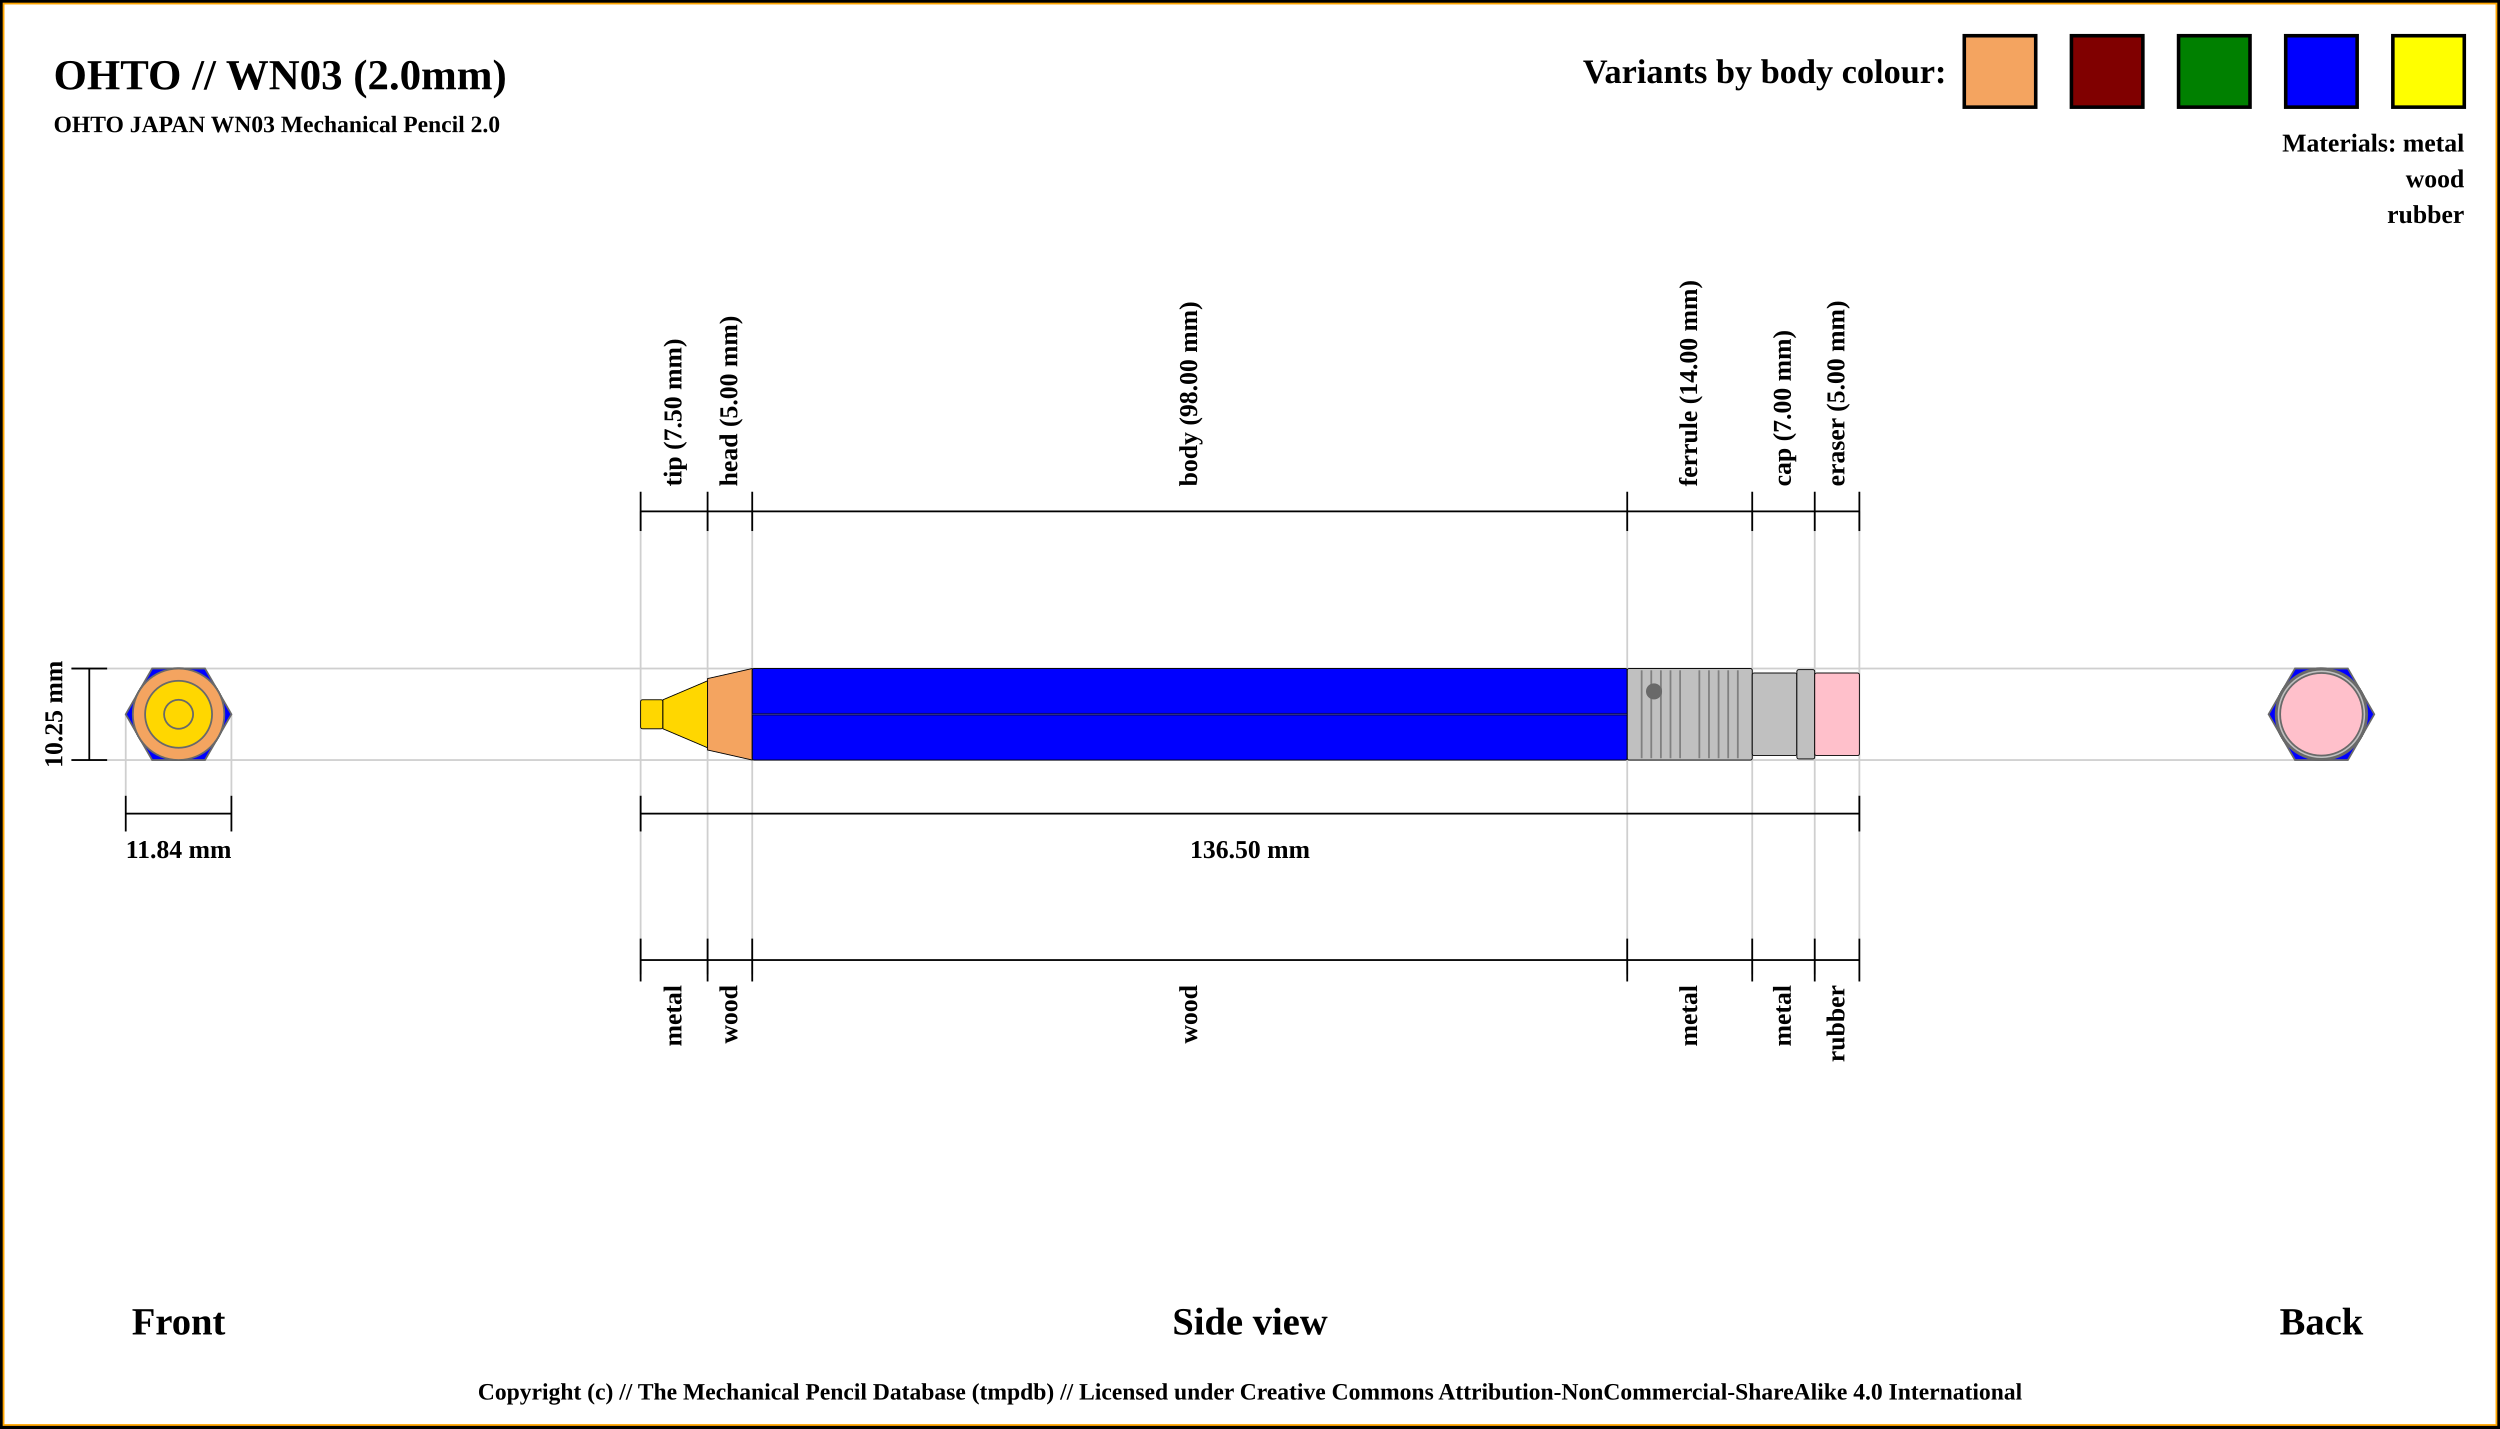
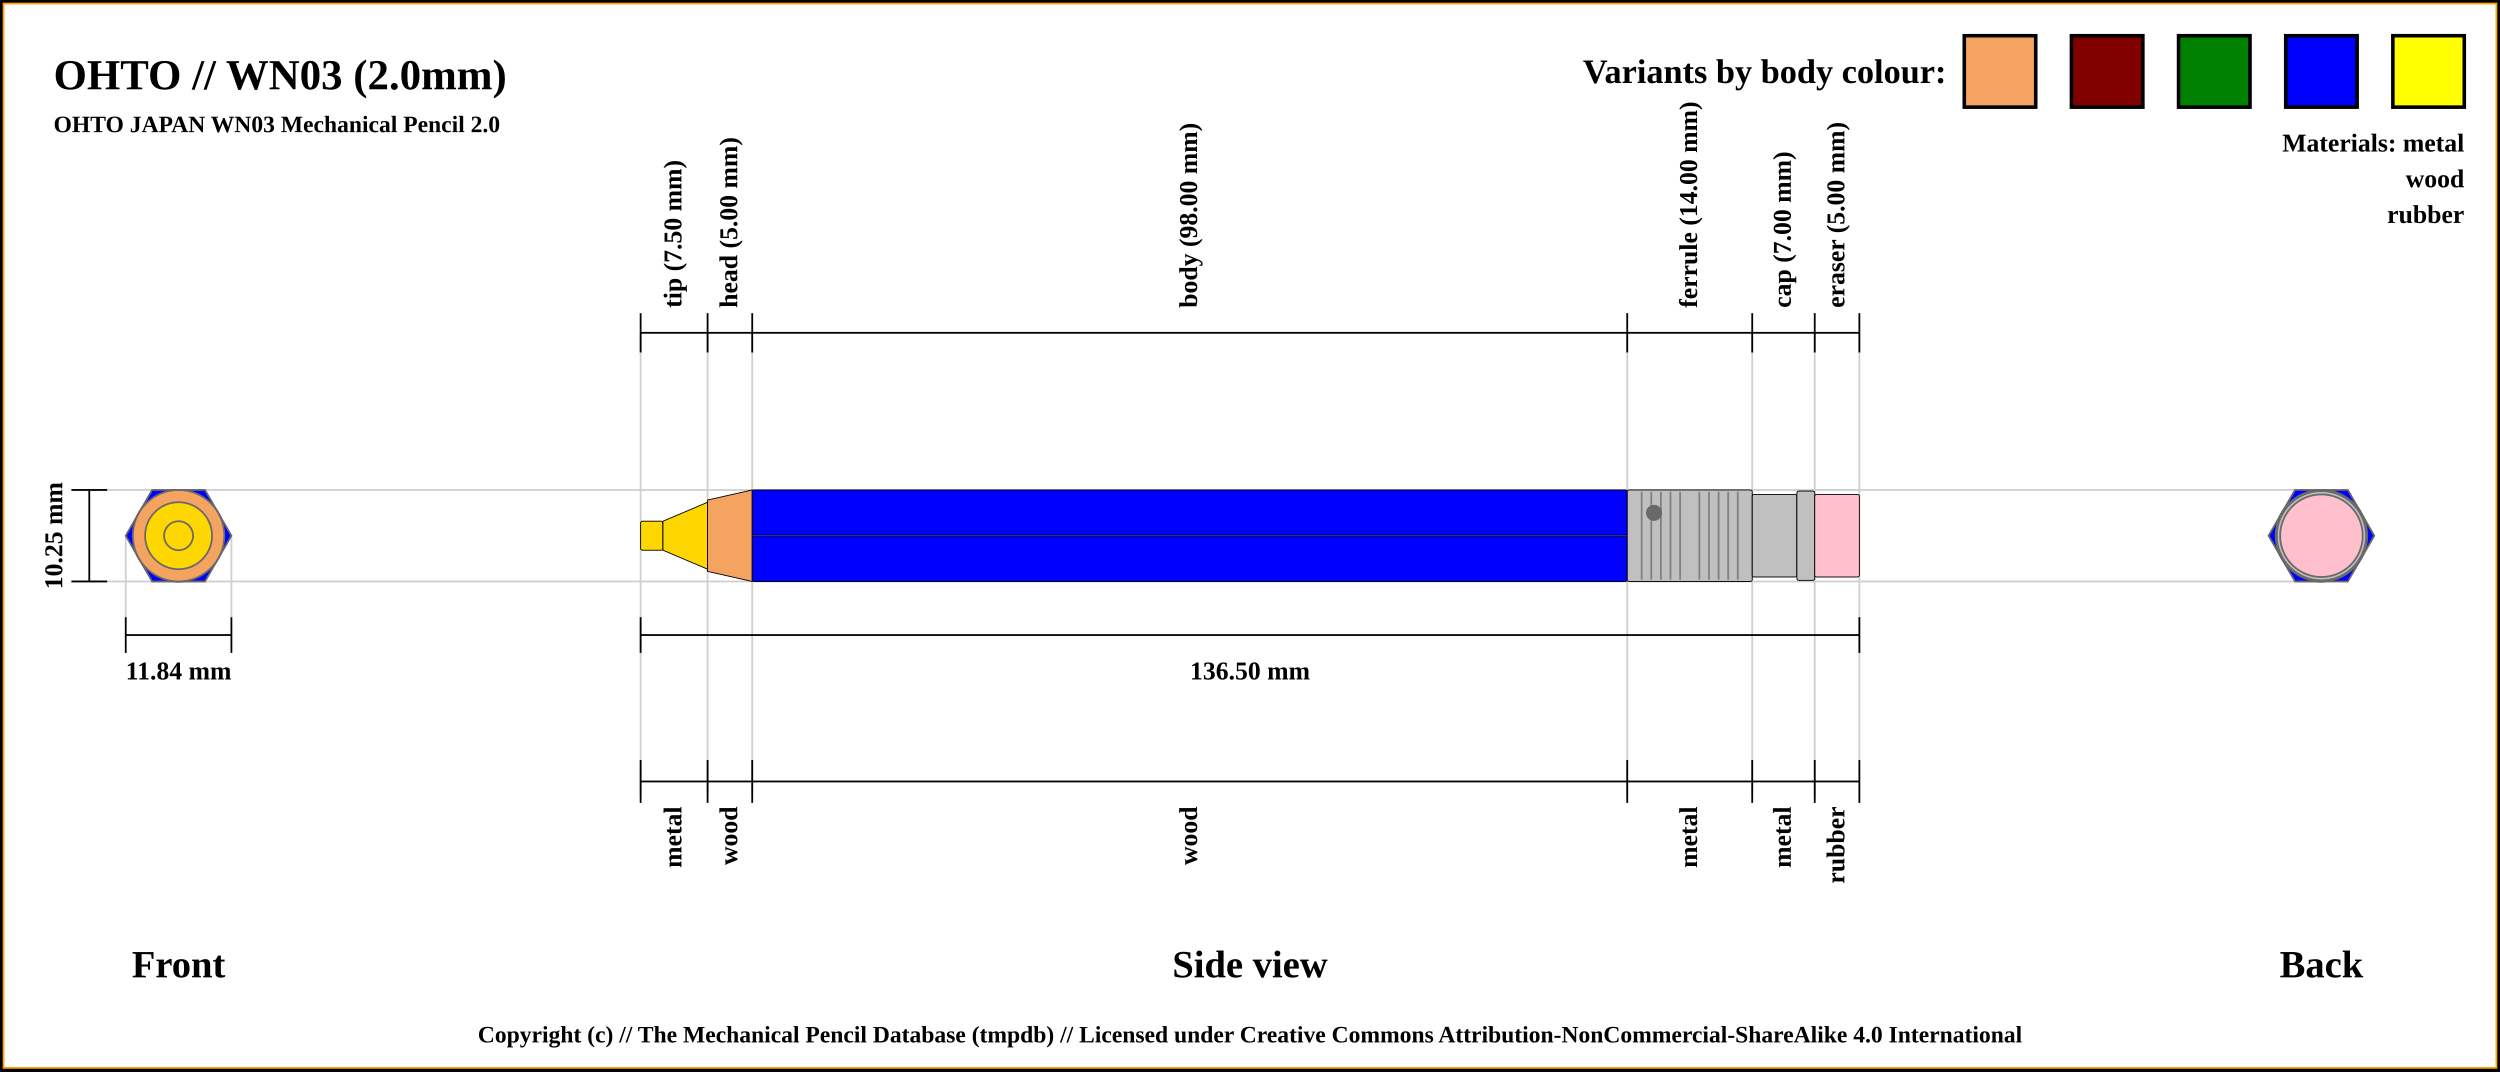
- <svg xmlns="http://www.w3.org/2000/svg" width="1400" height="800">
+ <svg xmlns="http://www.w3.org/2000/svg" width="1400" height="600">
  <pattern id="diagonalHatch" patternUnits="userSpaceOnUse" width="8" height="8">
    <rect width="6" height="6" fill="none" />
    <path stroke="dimgray" stroke-linecap="round" stroke-width="1" d="M 4,4 L 8,8" />
    <path stroke="dimgray" stroke-linecap="round" stroke-width="1" d="M 4,4 L 0,8" />
    <path stroke="gray" stroke-linecap="round" stroke-width="1" d="M 4,4 L 8,0" />
    <path stroke="gray" stroke-linecap="round" stroke-width="1" d="M 4,4 L 0,0" />
  </pattern>
-   <rect x="0" y="0" width="1400" height="800" fill="white" stroke="black" stroke-width="4" />
-   <rect x="2" y="2" width="1396" height="796" fill="white" stroke="orange" stroke-width="1" />
+   <rect x="0" y="0" width="1400" height="600" fill="white" stroke="black" stroke-width="4" />
+   <rect x="2" y="2" width="1396" height="596" fill="white" stroke="orange" stroke-width="1" />
  <text x="30" y="50" font-size="2.0em" font-weight="bold"> OHTO // WN03 (2.0mm)</text>
  <text x="30" y="74" font-size="1.1em" font-weight="bold"> OHTO JAPAN WN03 Mechanical Pencil 2.0</text>
-   <line x1="40" y1="374.375" x2="1300" y2="374.375" stroke="#cfcfcf" stroke-width="1" />
-   <line x1="40" y1="425.625" x2="1300" y2="425.625" stroke="#cfcfcf" stroke-width="1" />
-   <line x1="70.411" y1="445.625" x2="70.411" y2="400" stroke="#cfcfcf" stroke-width="1" />
-   <line x1="129.589" y1="445.625" x2="129.589" y2="400" stroke="#cfcfcf" stroke-width="1" />
-   <line x1="358.75" y1="286.375" x2="358.75" y2="545.625" stroke="#cfcfcf" stroke-width="1" />
-   <line x1="396.25" y1="286.375" x2="396.25" y2="545.625" stroke="#cfcfcf" stroke-width="1" />
-   <line x1="421.25" y1="286.375" x2="421.25" y2="545.625" stroke="#cfcfcf" stroke-width="1" />
-   <line x1="911.25" y1="286.375" x2="911.25" y2="545.625" stroke="#cfcfcf" stroke-width="1" />
-   <line x1="981.25" y1="286.375" x2="981.25" y2="545.625" stroke="#cfcfcf" stroke-width="1" />
-   <line x1="1016.25" y1="286.375" x2="1016.25" y2="545.625" stroke="#cfcfcf" stroke-width="1" />
-   <line x1="1041.25" y1="286.375" x2="1041.25" y2="525.625" stroke="#cfcfcf" stroke-width="1" />
-   <line x1="40" y1="374.375" x2="60" y2="374.375" stroke="black" stroke-width="1" />
-   <line x1="40" y1="425.625" x2="60" y2="425.625" stroke="black" stroke-width="1" />
-   <line x1="50" y1="425.625" x2="50" y2="374.375" stroke="black" stroke-width="1" />
-   <text x="30" y="400" transform="rotate(-90, 30, 400)" font-size="1.2em" font-weight="bold" text-anchor="middle" dominant-baseline="central">10.25 mm</text>
-   <text x="100" y="740" font-size="1.8em" font-weight="bold" text-anchor="middle" dominant-baseline="central">Front</text>
-   <line x1="70.411" y1="455.625" x2="129.589" y2="455.625" stroke="black" stroke-width="1" />
-   <line x1="70.411" y1="445.625" x2="70.411" y2="465.625" stroke="black" stroke-width="1" />
-   <line x1="129.589" y1="445.625" x2="129.589" y2="465.625" stroke="black" stroke-width="1" />
-   <text x="100" y="475.625" font-size="1.2em" font-weight="bold" text-anchor="middle" dominant-baseline="central">11.84 mm</text>
-   <line x1="358.75" y1="297.375" x2="358.75" y2="275.375" stroke="black" stroke-width="1" />
-   <text x="377.5" y="272.375" transform="rotate(-90, 377.5, 272.375)" font-size="1.2em" font-weight="bold" dominant-baseline="middle">tip (7.50 mm)</text>
-   <line x1="396.25" y1="297.375" x2="396.25" y2="275.375" stroke="black" stroke-width="1" />
-   <text x="408.75" y="272.375" transform="rotate(-90, 408.75, 272.375)" font-size="1.2em" font-weight="bold" dominant-baseline="middle">head (5.00 mm)</text>
-   <line x1="421.25" y1="297.375" x2="421.25" y2="275.375" stroke="black" stroke-width="1" />
-   <text x="666.25" y="272.375" transform="rotate(-90, 666.25, 272.375)" font-size="1.2em" font-weight="bold" dominant-baseline="middle">body (98.00 mm)</text>
-   <line x1="911.25" y1="297.375" x2="911.25" y2="275.375" stroke="black" stroke-width="1" />
-   <text x="946.25" y="272.375" transform="rotate(-90, 946.25, 272.375)" font-size="1.2em" font-weight="bold" dominant-baseline="middle">ferrule (14.00 mm)</text>
-   <line x1="981.25" y1="297.375" x2="981.25" y2="275.375" stroke="black" stroke-width="1" />
-   <text x="998.75" y="272.375" transform="rotate(-90, 998.75, 272.375)" font-size="1.2em" font-weight="bold" dominant-baseline="middle">cap (7.00 mm)</text>
-   <line x1="1016.25" y1="297.375" x2="1016.25" y2="275.375" stroke="black" stroke-width="1" />
-   <text x="1028.75" y="272.375" transform="rotate(-90, 1028.75, 272.375)" font-size="1.2em" font-weight="bold" dominant-baseline="middle">eraser (5.00 mm)</text>
-   <line x1="1041.25" y1="297.375" x2="1041.25" y2="275.375" stroke="black" stroke-width="1" />
-   <line x1="358.75" y1="286.375" x2="1041.25" y2="286.375" stroke="black" stroke-width="1" />
-   <line x1="358.75" y1="455.625" x2="1041.25" y2="455.625" stroke="black" stroke-width="1" />
-   <line x1="358.75" y1="445.625" x2="358.75" y2="465.625" stroke="black" stroke-width="1" />
-   <line x1="1041.25" y1="445.625" x2="1041.25" y2="465.625" stroke="black" stroke-width="1" />
-   <text x="700" y="475.625" font-size="1.2em" font-weight="bold" text-anchor="middle" dominant-baseline="central">136.50 mm</text>
-   <text x="700" y="740" font-size="1.8em" font-weight="bold" text-anchor="middle" dominant-baseline="central">Side view</text>
-   <text x="1300" y="740" font-size="1.8em" font-weight="bold" text-anchor="middle" dominant-baseline="central">Back</text>
-   <line x1="358.75" y1="525.625" x2="358.75" y2="549.625" stroke="black" stroke-width="1" />
-   <text x="377.5" y="551.625" transform="rotate(-90, 377.5, 551.625)" font-size="1.2em" font-weight="bold" text-anchor="end" dominant-baseline="middle">metal</text>
-   <line x1="396.25" y1="525.625" x2="396.25" y2="549.625" stroke="black" stroke-width="1" />
-   <text x="408.75" y="551.625" transform="rotate(-90, 408.75, 551.625)" font-size="1.2em" font-weight="bold" text-anchor="end" dominant-baseline="middle">wood</text>
-   <line x1="421.25" y1="525.625" x2="421.25" y2="549.625" stroke="black" stroke-width="1" />
-   <text x="666.25" y="551.625" transform="rotate(-90, 666.25, 551.625)" font-size="1.2em" font-weight="bold" text-anchor="end" dominant-baseline="middle">wood</text>
-   <line x1="911.25" y1="525.625" x2="911.25" y2="549.625" stroke="black" stroke-width="1" />
-   <text x="946.25" y="551.625" transform="rotate(-90, 946.25, 551.625)" font-size="1.2em" font-weight="bold" text-anchor="end" dominant-baseline="middle">metal</text>
-   <line x1="981.25" y1="525.625" x2="981.25" y2="549.625" stroke="black" stroke-width="1" />
-   <text x="998.75" y="551.625" transform="rotate(-90, 998.75, 551.625)" font-size="1.2em" font-weight="bold" text-anchor="end" dominant-baseline="middle">metal</text>
-   <line x1="1016.25" y1="525.625" x2="1016.25" y2="549.625" stroke="black" stroke-width="1" />
-   <text x="1028.75" y="551.625" transform="rotate(-90, 1028.75, 551.625)" font-size="1.2em" font-weight="bold" text-anchor="end" dominant-baseline="middle">rubber</text>
-   <line x1="1041.25" y1="525.625" x2="1041.25" y2="549.625" stroke="black" stroke-width="1" />
-   <line x1="358.75" y1="537.625" x2="1041.25" y2="537.625" stroke="black" stroke-width="1" />
-   <circle r="8.125" cx="1300" cy="400" stroke="dimgray" stroke-width="1" fill="gold" />
-   <circle r="18.75" cx="1300" cy="400" stroke="dimgray" stroke-width="1" fill="gold" />
-   <circle r="8.125" cx="1300" cy="400" stroke="dimgray" stroke-width="1" fill="gold" />
-   <circle r="25.625" cx="1300" cy="400" stroke="dimgray" stroke-width="1" fill="sandybrown" />
-   <circle r="20" cx="1300" cy="400" stroke="dimgray" stroke-width="1" fill="sandybrown" />
-   <polygon points="1285.205,374.375 1314.795,374.375 1329.589,400 1314.795,425.625 1285.205,425.625 1270.411,400 " stroke="dimgray" stroke-width="1" fill="blue" />
-   <circle r="25.625" cx="1300" cy="400" stroke="dimgray" stroke-width="1" fill="silver" />
-   <circle r="23.125" cx="1300" cy="400" stroke="dimgray" stroke-width="1" fill="silver" />
-   <circle r="25" cx="1300" cy="400" stroke="dimgray" stroke-width="1" fill="silver" />
-   <circle r="23.125" cx="1300" cy="400" stroke="dimgray" stroke-width="1" fill="pink" />
-   <circle r="23.125" cx="100" cy="400" stroke="dimgray" stroke-width="1" fill="pink" />
-   <circle r="25" cx="100" cy="400" stroke="dimgray" stroke-width="1" fill="silver" />
-   <circle r="23.125" cx="100" cy="400" stroke="dimgray" stroke-width="1" fill="silver" />
-   <circle r="25.625" cx="100" cy="400" stroke="dimgray" stroke-width="1" fill="silver" />
-   <polygon points="85.205,374.375 114.795,374.375 129.589,400 114.795,425.625 85.205,425.625 70.411,400 " stroke="dimgray" stroke-width="1" fill="blue" />
-   <circle r="20" cx="100" cy="400" stroke="dimgray" stroke-width="1" fill="sandybrown" />
-   <circle r="25.625" cx="100" cy="400" stroke="dimgray" stroke-width="1" fill="sandybrown" />
-   <circle r="8.125" cx="100" cy="400" stroke="dimgray" stroke-width="1" fill="gold" />
-   <circle r="18.75" cx="100" cy="400" stroke="dimgray" stroke-width="1" fill="gold" />
-   <circle r="8.125" cx="100" cy="400" stroke="dimgray" stroke-width="1" fill="gold" />
-   <rect x="358.75" y="391.875" width="12.5" height="16.25" rx="1" ry="1" stroke-width="0.5" stroke="black" fill="gold" />
-   <path d="M371.25 391.875 L396.25 381.25 L396.25 418.75 L371.25 408.125 Z" stroke-width="0.5" stroke="black" fill="gold" />
-   <path d="M396.25 380 L421.25 374.375 L421.25 425.625 L396.25 420 Z" stroke-width="0.5" stroke="black" fill="sandybrown" />
-   <rect x="421.25" y="374.375" width="490" height="51.25" rx="1" ry="1" stroke-width="0.5" stroke="black" fill="blue" />
-   <line x1="421.25" y1="400" x2="911.25" y2="400" stroke-width="1.5" stroke="black" fill="none" stroke-opacity="0.5" />
-   <line x1="421.25" y1="400" x2="911.25" y2="400" stroke-width="0.5" stroke="gray" fill="none" stroke-opacity="0.5" />
-   <rect x="911.25" y="374.375" width="70" height="51.25" rx="1" ry="1" stroke-width="0.5" stroke="black" fill="silver" />
-   <line x1="919.327" y1="375.375" x2="919.327" y2="424.625" stroke-width="1" stroke="gray" />
-   <line x1="924.712" y1="375.375" x2="924.712" y2="424.625" stroke-width="1" stroke="gray" />
-   <line x1="930.096" y1="375.375" x2="930.096" y2="424.625" stroke-width="1" stroke="gray" />
-   <line x1="935.481" y1="375.375" x2="935.481" y2="424.625" stroke-width="1" stroke="gray" />
-   <line x1="940.865" y1="375.375" x2="940.865" y2="424.625" stroke-width="1" stroke="gray" />
-   <line x1="951.635" y1="375.375" x2="951.635" y2="424.625" stroke-width="1" stroke="gray" />
-   <line x1="957.019" y1="375.375" x2="957.019" y2="424.625" stroke-width="1" stroke="gray" />
-   <line x1="962.404" y1="375.375" x2="962.404" y2="424.625" stroke-width="1" stroke="gray" />
-   <line x1="967.788" y1="375.375" x2="967.788" y2="424.625" stroke-width="1" stroke="gray" />
-   <line x1="973.173" y1="375.375" x2="973.173" y2="424.625" stroke-width="1" stroke="gray" />
-   <circle r="4" cx="926.25" cy="387.188" stroke="dimgray" stroke-width="1" fill="dimGray" />
-   <rect x="981.25" y="376.875" width="25" height="46.25" rx="1" ry="1" stroke-width="0.5" stroke="black" fill="silver" />
-   <rect x="1006.25" y="375" width="10" height="50" rx="1" ry="1" stroke-width="0.5" stroke="black" fill="silver" />
-   <rect x="1016.25" y="376.875" width="25" height="46.25" rx="1" ry="1" stroke-width="0.5" stroke="black" fill="pink" />
+   <line x1="40" y1="274.375" x2="1300" y2="274.375" stroke="#cfcfcf" stroke-width="1" />
+   <line x1="40" y1="325.625" x2="1300" y2="325.625" stroke="#cfcfcf" stroke-width="1" />
+   <line x1="70.411" y1="345.625" x2="70.411" y2="300" stroke="#cfcfcf" stroke-width="1" />
+   <line x1="129.589" y1="345.625" x2="129.589" y2="300" stroke="#cfcfcf" stroke-width="1" />
+   <line x1="358.75" y1="186.375" x2="358.75" y2="445.625" stroke="#cfcfcf" stroke-width="1" />
+   <line x1="396.25" y1="186.375" x2="396.25" y2="445.625" stroke="#cfcfcf" stroke-width="1" />
+   <line x1="421.25" y1="186.375" x2="421.25" y2="445.625" stroke="#cfcfcf" stroke-width="1" />
+   <line x1="911.25" y1="186.375" x2="911.25" y2="445.625" stroke="#cfcfcf" stroke-width="1" />
+   <line x1="981.25" y1="186.375" x2="981.25" y2="445.625" stroke="#cfcfcf" stroke-width="1" />
+   <line x1="1016.25" y1="186.375" x2="1016.25" y2="445.625" stroke="#cfcfcf" stroke-width="1" />
+   <line x1="1041.25" y1="186.375" x2="1041.25" y2="425.625" stroke="#cfcfcf" stroke-width="1" />
+   <line x1="40" y1="274.375" x2="60" y2="274.375" stroke="black" stroke-width="1" />
+   <line x1="40" y1="325.625" x2="60" y2="325.625" stroke="black" stroke-width="1" />
+   <line x1="50" y1="325.625" x2="50" y2="274.375" stroke="black" stroke-width="1" />
+   <text x="30" y="300" transform="rotate(-90, 30, 300)" font-size="1.2em" font-weight="bold" text-anchor="middle" dominant-baseline="central">10.25 mm</text>
+   <text x="100" y="540" font-size="1.8em" font-weight="bold" text-anchor="middle" dominant-baseline="central">Front</text>
+   <line x1="70.411" y1="355.625" x2="129.589" y2="355.625" stroke="black" stroke-width="1" />
+   <line x1="70.411" y1="345.625" x2="70.411" y2="365.625" stroke="black" stroke-width="1" />
+   <line x1="129.589" y1="345.625" x2="129.589" y2="365.625" stroke="black" stroke-width="1" />
+   <text x="100" y="375.625" font-size="1.2em" font-weight="bold" text-anchor="middle" dominant-baseline="central">11.84 mm</text>
+   <line x1="358.75" y1="197.375" x2="358.75" y2="175.375" stroke="black" stroke-width="1" />
+   <text x="377.5" y="172.375" transform="rotate(-90, 377.5, 172.375)" font-size="1.2em" font-weight="bold" dominant-baseline="middle">tip (7.50 mm)</text>
+   <line x1="396.25" y1="197.375" x2="396.25" y2="175.375" stroke="black" stroke-width="1" />
+   <text x="408.75" y="172.375" transform="rotate(-90, 408.75, 172.375)" font-size="1.2em" font-weight="bold" dominant-baseline="middle">head (5.00 mm)</text>
+   <line x1="421.25" y1="197.375" x2="421.25" y2="175.375" stroke="black" stroke-width="1" />
+   <text x="666.25" y="172.375" transform="rotate(-90, 666.25, 172.375)" font-size="1.2em" font-weight="bold" dominant-baseline="middle">body (98.00 mm)</text>
+   <line x1="911.25" y1="197.375" x2="911.25" y2="175.375" stroke="black" stroke-width="1" />
+   <text x="946.25" y="172.375" transform="rotate(-90, 946.25, 172.375)" font-size="1.2em" font-weight="bold" dominant-baseline="middle">ferrule (14.00 mm)</text>
+   <line x1="981.25" y1="197.375" x2="981.25" y2="175.375" stroke="black" stroke-width="1" />
+   <text x="998.75" y="172.375" transform="rotate(-90, 998.75, 172.375)" font-size="1.2em" font-weight="bold" dominant-baseline="middle">cap (7.00 mm)</text>
+   <line x1="1016.25" y1="197.375" x2="1016.25" y2="175.375" stroke="black" stroke-width="1" />
+   <text x="1028.75" y="172.375" transform="rotate(-90, 1028.75, 172.375)" font-size="1.2em" font-weight="bold" dominant-baseline="middle">eraser (5.00 mm)</text>
+   <line x1="1041.25" y1="197.375" x2="1041.25" y2="175.375" stroke="black" stroke-width="1" />
+   <line x1="358.75" y1="186.375" x2="1041.25" y2="186.375" stroke="black" stroke-width="1" />
+   <line x1="358.75" y1="355.625" x2="1041.25" y2="355.625" stroke="black" stroke-width="1" />
+   <line x1="358.75" y1="345.625" x2="358.75" y2="365.625" stroke="black" stroke-width="1" />
+   <line x1="1041.25" y1="345.625" x2="1041.25" y2="365.625" stroke="black" stroke-width="1" />
+   <text x="700" y="375.625" font-size="1.2em" font-weight="bold" text-anchor="middle" dominant-baseline="central">136.50 mm</text>
+   <text x="700" y="540" font-size="1.8em" font-weight="bold" text-anchor="middle" dominant-baseline="central">Side view</text>
+   <text x="1300" y="540" font-size="1.8em" font-weight="bold" text-anchor="middle" dominant-baseline="central">Back</text>
+   <line x1="358.75" y1="425.625" x2="358.75" y2="449.625" stroke="black" stroke-width="1" />
+   <text x="377.5" y="451.625" transform="rotate(-90, 377.5, 451.625)" font-size="1.2em" font-weight="bold" text-anchor="end" dominant-baseline="middle">metal</text>
+   <line x1="396.25" y1="425.625" x2="396.25" y2="449.625" stroke="black" stroke-width="1" />
+   <text x="408.75" y="451.625" transform="rotate(-90, 408.75, 451.625)" font-size="1.2em" font-weight="bold" text-anchor="end" dominant-baseline="middle">wood</text>
+   <line x1="421.25" y1="425.625" x2="421.25" y2="449.625" stroke="black" stroke-width="1" />
+   <text x="666.25" y="451.625" transform="rotate(-90, 666.25, 451.625)" font-size="1.2em" font-weight="bold" text-anchor="end" dominant-baseline="middle">wood</text>
+   <line x1="911.25" y1="425.625" x2="911.25" y2="449.625" stroke="black" stroke-width="1" />
+   <text x="946.25" y="451.625" transform="rotate(-90, 946.25, 451.625)" font-size="1.2em" font-weight="bold" text-anchor="end" dominant-baseline="middle">metal</text>
+   <line x1="981.25" y1="425.625" x2="981.25" y2="449.625" stroke="black" stroke-width="1" />
+   <text x="998.75" y="451.625" transform="rotate(-90, 998.75, 451.625)" font-size="1.2em" font-weight="bold" text-anchor="end" dominant-baseline="middle">metal</text>
+   <line x1="1016.25" y1="425.625" x2="1016.25" y2="449.625" stroke="black" stroke-width="1" />
+   <text x="1028.75" y="451.625" transform="rotate(-90, 1028.75, 451.625)" font-size="1.2em" font-weight="bold" text-anchor="end" dominant-baseline="middle">rubber</text>
+   <line x1="1041.25" y1="425.625" x2="1041.25" y2="449.625" stroke="black" stroke-width="1" />
+   <line x1="358.75" y1="437.625" x2="1041.25" y2="437.625" stroke="black" stroke-width="1" />
+   <circle r="8.125" cx="1300" cy="300" stroke="dimgray" stroke-width="1" fill="gold" />
+   <circle r="18.75" cx="1300" cy="300" stroke="dimgray" stroke-width="1" fill="gold" />
+   <circle r="8.125" cx="1300" cy="300" stroke="dimgray" stroke-width="1" fill="gold" />
+   <circle r="25.625" cx="1300" cy="300" stroke="dimgray" stroke-width="1" fill="sandybrown" />
+   <circle r="20" cx="1300" cy="300" stroke="dimgray" stroke-width="1" fill="sandybrown" />
+   <polygon points="1285.205,274.375 1314.795,274.375 1329.589,300 1314.795,325.625 1285.205,325.625 1270.411,300 " stroke="dimgray" stroke-width="1" fill="blue" />
+   <circle r="25.625" cx="1300" cy="300" stroke="dimgray" stroke-width="1" fill="silver" />
+   <circle r="23.125" cx="1300" cy="300" stroke="dimgray" stroke-width="1" fill="silver" />
+   <circle r="25" cx="1300" cy="300" stroke="dimgray" stroke-width="1" fill="silver" />
+   <circle r="23.125" cx="1300" cy="300" stroke="dimgray" stroke-width="1" fill="pink" />
+   <circle r="23.125" cx="100" cy="300" stroke="dimgray" stroke-width="1" fill="pink" />
+   <circle r="25" cx="100" cy="300" stroke="dimgray" stroke-width="1" fill="silver" />
+   <circle r="23.125" cx="100" cy="300" stroke="dimgray" stroke-width="1" fill="silver" />
+   <circle r="25.625" cx="100" cy="300" stroke="dimgray" stroke-width="1" fill="silver" />
+   <polygon points="85.205,274.375 114.795,274.375 129.589,300 114.795,325.625 85.205,325.625 70.411,300 " stroke="dimgray" stroke-width="1" fill="blue" />
+   <circle r="20" cx="100" cy="300" stroke="dimgray" stroke-width="1" fill="sandybrown" />
+   <circle r="25.625" cx="100" cy="300" stroke="dimgray" stroke-width="1" fill="sandybrown" />
+   <circle r="8.125" cx="100" cy="300" stroke="dimgray" stroke-width="1" fill="gold" />
+   <circle r="18.75" cx="100" cy="300" stroke="dimgray" stroke-width="1" fill="gold" />
+   <circle r="8.125" cx="100" cy="300" stroke="dimgray" stroke-width="1" fill="gold" />
+   <rect x="358.75" y="291.875" width="12.5" height="16.25" rx="1" ry="1" stroke-width="0.5" stroke="black" fill="gold" />
+   <path d="M371.25 291.875 L396.25 281.25 L396.25 318.75 L371.25 308.125 Z" stroke-width="0.5" stroke="black" fill="gold" />
+   <path d="M396.25 280 L421.25 274.375 L421.25 325.625 L396.25 320 Z" stroke-width="0.5" stroke="black" fill="sandybrown" />
+   <rect x="421.25" y="274.375" width="490" height="51.25" rx="1" ry="1" stroke-width="0.5" stroke="black" fill="blue" />
+   <line x1="421.25" y1="300" x2="911.25" y2="300" stroke-width="1.5" stroke="black" fill="none" stroke-opacity="0.5" />
+   <line x1="421.25" y1="300" x2="911.25" y2="300" stroke-width="0.5" stroke="gray" fill="none" stroke-opacity="0.5" />
+   <rect x="911.25" y="274.375" width="70" height="51.25" rx="1" ry="1" stroke-width="0.5" stroke="black" fill="silver" />
+   <line x1="919.327" y1="275.375" x2="919.327" y2="324.625" stroke-width="1" stroke="gray" />
+   <line x1="924.712" y1="275.375" x2="924.712" y2="324.625" stroke-width="1" stroke="gray" />
+   <line x1="930.096" y1="275.375" x2="930.096" y2="324.625" stroke-width="1" stroke="gray" />
+   <line x1="935.481" y1="275.375" x2="935.481" y2="324.625" stroke-width="1" stroke="gray" />
+   <line x1="940.865" y1="275.375" x2="940.865" y2="324.625" stroke-width="1" stroke="gray" />
+   <line x1="951.635" y1="275.375" x2="951.635" y2="324.625" stroke-width="1" stroke="gray" />
+   <line x1="957.019" y1="275.375" x2="957.019" y2="324.625" stroke-width="1" stroke="gray" />
+   <line x1="962.404" y1="275.375" x2="962.404" y2="324.625" stroke-width="1" stroke="gray" />
+   <line x1="967.788" y1="275.375" x2="967.788" y2="324.625" stroke-width="1" stroke="gray" />
+   <line x1="973.173" y1="275.375" x2="973.173" y2="324.625" stroke-width="1" stroke="gray" />
+   <circle r="4" cx="926.25" cy="287.188" stroke="dimgray" stroke-width="1" fill="dimGray" />
+   <rect x="981.25" y="276.875" width="25" height="46.25" rx="1" ry="1" stroke-width="0.5" stroke="black" fill="silver" />
+   <rect x="1006.25" y="275" width="10" height="50" rx="1" ry="1" stroke-width="0.5" stroke="black" fill="silver" />
+   <rect x="1016.25" y="276.875" width="25" height="46.25" rx="1" ry="1" stroke-width="0.5" stroke="black" fill="pink" />
  <rect x="1340" y="20" width="40" height="40" stroke="black" stroke-width="2" fill="yellow" />
  <rect x="1280" y="20" width="40" height="40" stroke="black" stroke-width="2" fill="blue" />
  <rect x="1220" y="20" width="40" height="40" stroke="black" stroke-width="2" fill="green" />
  <rect x="1160" y="20" width="40" height="40" stroke="black" stroke-width="2" fill="maroon" />
  <rect x="1100" y="20" width="40" height="40" stroke="black" stroke-width="2" fill="sandybrown" />
  <text x="1090" y="40" font-size="1.6em" font-weight="bold" text-anchor="end" dominant-baseline="central">Variants by body colour:</text>
  <text x="1380" y="80" font-size="1.2em" font-weight="bold" text-anchor="end" dominant-baseline="central">Materials: metal</text>
  <text x="1380" y="100" font-size="1.2em" font-weight="bold" text-anchor="end" dominant-baseline="central">wood</text>
  <text x="1380" y="120" font-size="1.2em" font-weight="bold" text-anchor="end" dominant-baseline="central">rubber</text>
-   <text x="50%" y="780" font-size="1.1em" font-weight="bold" text-anchor="middle" dominant-baseline="middle">Copyright (c) // The Mechanical Pencil Database (tmpdb) // Licensed under Creative Commons Attribution-NonCommercial-ShareAlike 4.0 International</text>
+   <text x="50%" y="580" font-size="1.1em" font-weight="bold" text-anchor="middle" dominant-baseline="middle">Copyright (c) // The Mechanical Pencil Database (tmpdb) // Licensed under Creative Commons Attribution-NonCommercial-ShareAlike 4.0 International</text>
</svg>
